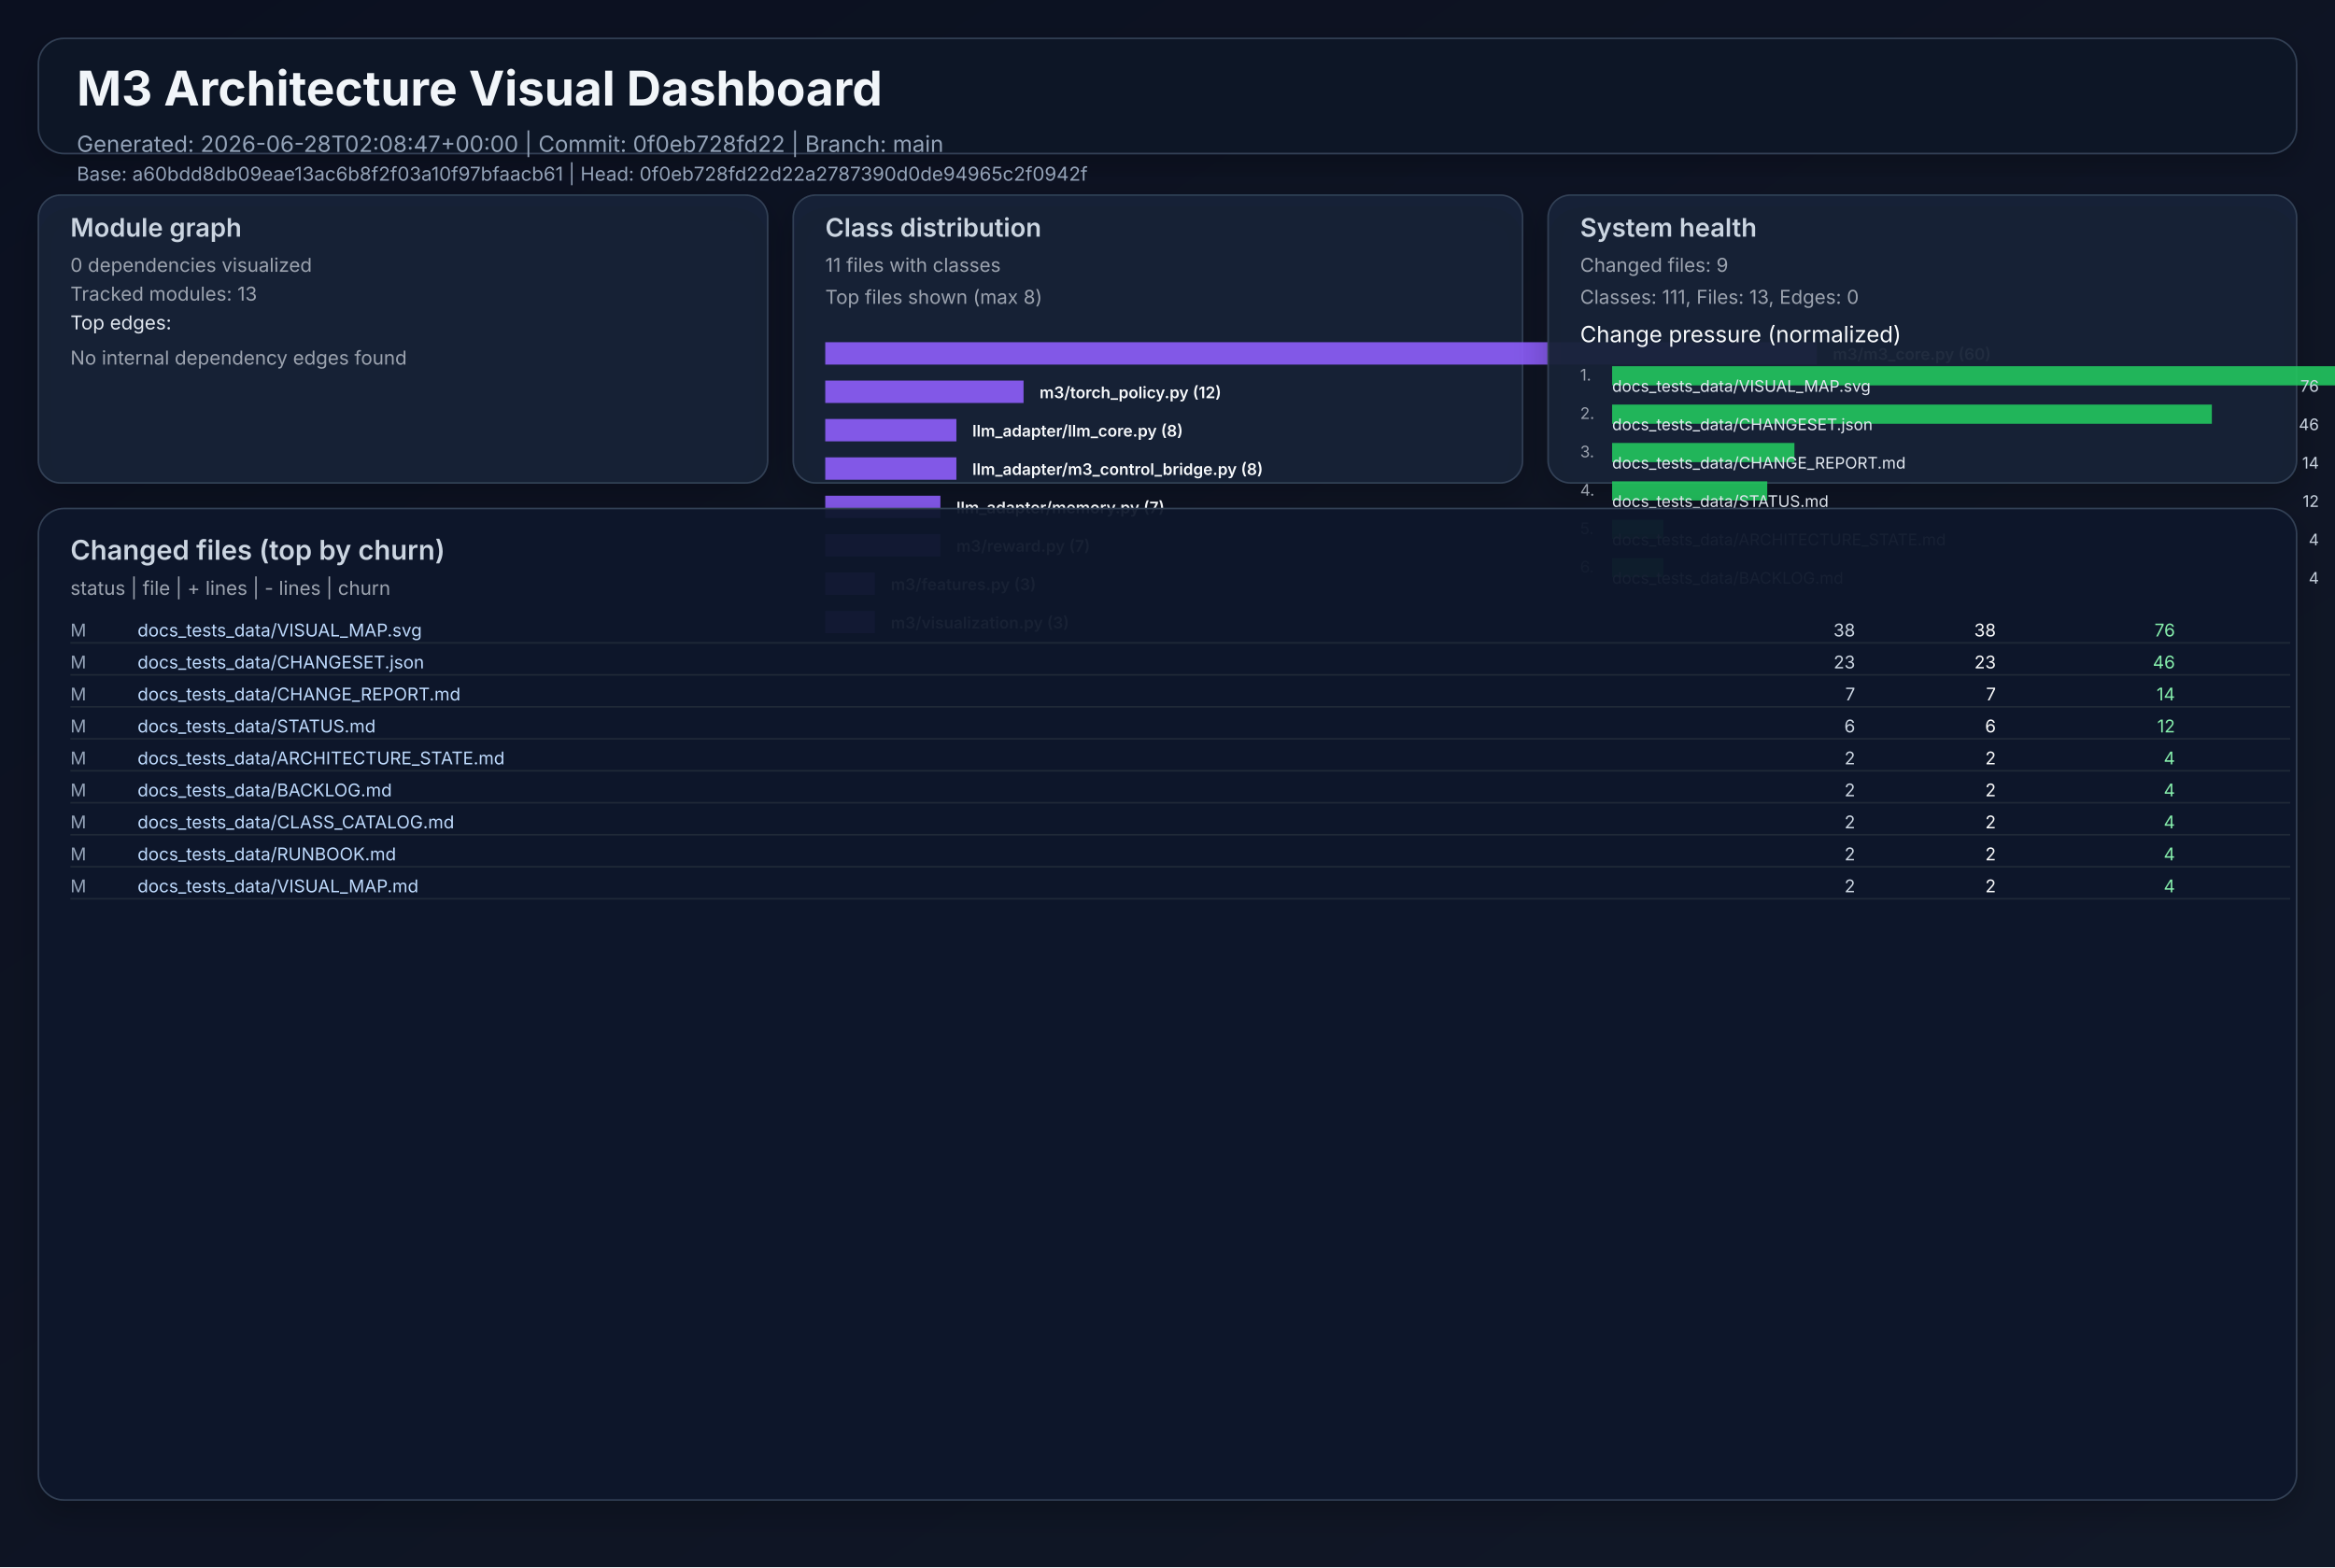
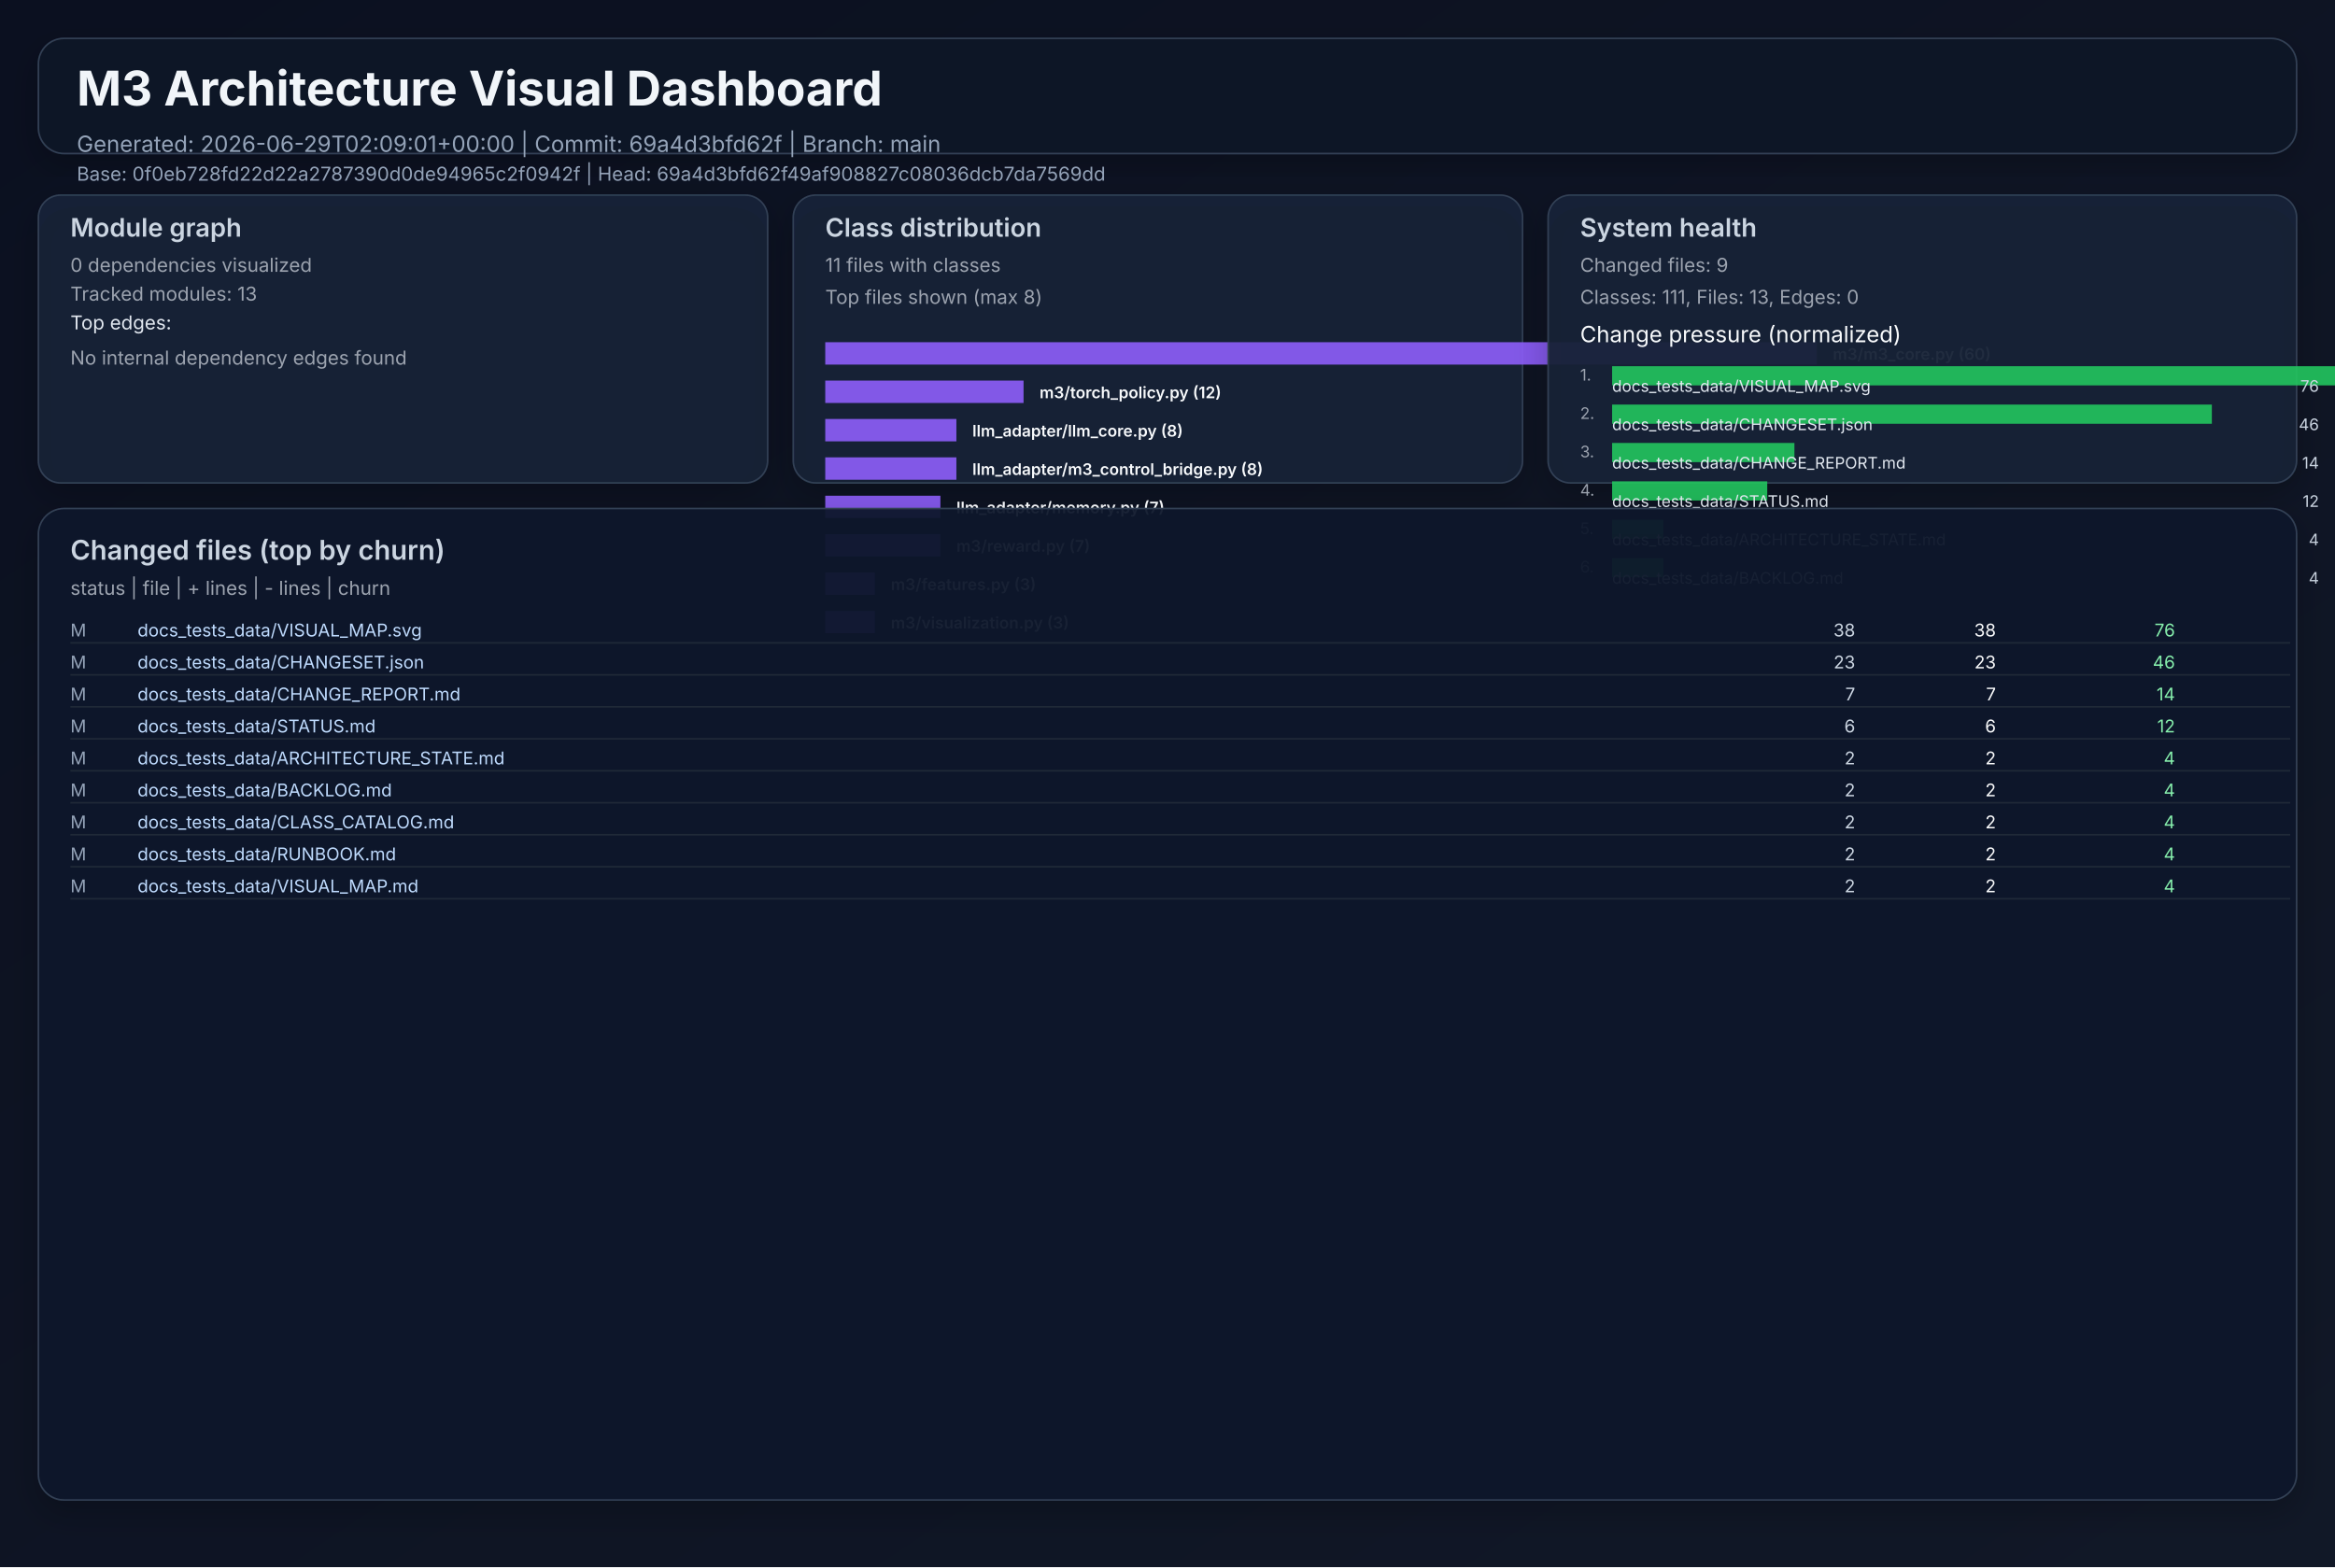
<svg xmlns="http://www.w3.org/2000/svg" width="1460" height="980" viewBox="0 0 1460 980" role="img">
  <defs>
    <linearGradient id="bg" x1="0" y1="0" x2="1" y2="1">
      <stop offset="0%" stop-color="#0b1020" />
      <stop offset="100%" stop-color="#111827" />
    </linearGradient>
    <filter id="cardShadow" x="-20%" y="-20%" width="140%" height="140%">
      <feDropShadow dx="0" dy="8" stdDeviation="10" flood-opacity="0.22" />
    </filter>
  </defs>
  <rect width="1460" height="980" fill="url(#bg)" />
  <g font-family="Inter, Arial, sans-serif">
    <rect x="24" y="24" width="1412" height="72" rx="16" fill="#111827" fill-opacity="0.94" stroke="#334155" stroke-width="1" filter="url(#cardShadow)" />
    <text x="48" y="66" fill="#f1f5f9" font-size="30" font-weight="700">M3 Architecture Visual Dashboard</text>
-     <text x="48" y="95" fill="#94a3b8" font-size="14">Generated: 2026-06-28T02:08:47+00:00  |  Commit: 0f0eb728fd22  |  Branch: main</text>
-     <text x="48" y="113" fill="#94a3b8" font-size="12">Base: a60bdd8db09eae13ac6b8f2f03a10f97bfaacb61  |  Head: 0f0eb728fd22d22a2787390d0de94965c2f0942f</text>
+     <text x="48" y="95" fill="#94a3b8" font-size="14">Generated: 2026-06-29T02:09:01+00:00  |  Commit: 69a4d3bfd62f  |  Branch: main</text>
+     <text x="48" y="113" fill="#94a3b8" font-size="12">Base: 0f0eb728fd22d22a2787390d0de94965c2f0942f  |  Head: 69a4d3bfd62f49af908827c08036dcb7da7569dd</text>
    <rect x="24" y="122" width="456" height="180" rx="14" fill="#17223a" fill-opacity="0.94" stroke="#334155" filter="url(#cardShadow)" />
    <text x="44" y="148" fill="#cbd5e1" font-size="16" font-weight="600">Module graph</text>
    <text x="44" y="170" fill="#9ca3af" font-size="12">0 dependencies visualized</text>
    <text x="44" y="188" fill="#9ca3af" font-size="12">Tracked modules: 13</text>
    <text x="44" y="206" fill="#e2e8f0" font-size="12">Top edges:</text>
    <text x="44" y="228" fill="#9ca3af" font-size="12">No internal dependency edges found</text>
    <rect x="496" y="122" width="456" height="180" rx="14" fill="#17223a" fill-opacity="0.94" stroke="#334155" filter="url(#cardShadow)" />
    <text x="516" y="148" fill="#cbd5e1" font-size="16" font-weight="600">Class distribution</text>
    <text x="516" y="170" fill="#9ca3af" font-size="12">11 files with classes</text>
    <text x="516" y="190" fill="#9ca3af" font-size="12">Top files shown (max 8)</text>
    <rect x="516" y="214" width="620" height="14" fill="#8b5cf6" opacity="0.92" />
    <text x="1146" y="225" fill="#f8fafc" font-size="10" font-weight="600">m3/m3_core.py (60)</text>
    <rect x="516" y="238" width="124" height="14" fill="#8b5cf6" opacity="0.92" />
    <text x="650" y="249" fill="#f8fafc" font-size="10" font-weight="600">m3/torch_policy.py (12)</text>
    <rect x="516" y="262" width="82" height="14" fill="#8b5cf6" opacity="0.92" />
    <text x="608" y="273" fill="#f8fafc" font-size="10" font-weight="600">llm_adapter/llm_core.py (8)</text>
    <rect x="516" y="286" width="82" height="14" fill="#8b5cf6" opacity="0.92" />
    <text x="608" y="297" fill="#f8fafc" font-size="10" font-weight="600">llm_adapter/m3_control_bridge.py (8)</text>
    <rect x="516" y="310" width="72" height="14" fill="#8b5cf6" opacity="0.92" />
    <text x="598" y="321" fill="#f8fafc" font-size="10" font-weight="600">llm_adapter/memory.py (7)</text>
    <rect x="516" y="334" width="72" height="14" fill="#8b5cf6" opacity="0.92" />
    <text x="598" y="345" fill="#f8fafc" font-size="10" font-weight="600">m3/reward.py (7)</text>
    <rect x="516" y="358" width="31" height="14" fill="#8b5cf6" opacity="0.92" />
    <text x="557" y="369" fill="#f8fafc" font-size="10" font-weight="600">m3/features.py (3)</text>
    <rect x="516" y="382" width="31" height="14" fill="#8b5cf6" opacity="0.92" />
    <text x="557" y="393" fill="#f8fafc" font-size="10" font-weight="600">m3/visualization.py (3)</text>
    <rect x="968" y="122" width="468" height="180" rx="14" fill="#17223a" fill-opacity="0.94" stroke="#334155" filter="url(#cardShadow)" />
    <text x="988" y="148" fill="#cbd5e1" font-size="16" font-weight="600">System health</text>
    <text x="988" y="170" fill="#9ca3af" font-size="12">Changed files: 9</text>
    <text x="988" y="190" fill="#9ca3af" font-size="12">Classes: 111, Files: 13, Edges: 0</text>
    <text x="988" y="214" fill="#f8fafc" font-size="14">Change pressure (normalized)</text>
    <text x="988" y="238" fill="#9ca3af" font-size="10">1.</text>
    <rect x="1008" y="229" width="620" height="12" fill="#22c55e" opacity="0.9" />
    <text x="1008" y="245" fill="#e2e8f0" font-size="10">docs_tests_data/VISUAL_MAP.svg</text>
    <text x="1450" y="245" fill="#cbd5e1" font-size="10" text-anchor="end">76</text>
    <text x="988" y="262" fill="#9ca3af" font-size="10">2.</text>
    <rect x="1008" y="253" width="375" height="12" fill="#22c55e" opacity="0.9" />
    <text x="1008" y="269" fill="#e2e8f0" font-size="10">docs_tests_data/CHANGESET.json</text>
    <text x="1450" y="269" fill="#cbd5e1" font-size="10" text-anchor="end">46</text>
    <text x="988" y="286" fill="#9ca3af" font-size="10">3.</text>
    <rect x="1008" y="277" width="114" height="12" fill="#22c55e" opacity="0.9" />
    <text x="1008" y="293" fill="#e2e8f0" font-size="10">docs_tests_data/CHANGE_REPORT.md</text>
    <text x="1450" y="293" fill="#cbd5e1" font-size="10" text-anchor="end">14</text>
    <text x="988" y="310" fill="#9ca3af" font-size="10">4.</text>
    <rect x="1008" y="301" width="97" height="12" fill="#22c55e" opacity="0.9" />
    <text x="1008" y="317" fill="#e2e8f0" font-size="10">docs_tests_data/STATUS.md</text>
    <text x="1450" y="317" fill="#cbd5e1" font-size="10" text-anchor="end">12</text>
    <text x="988" y="334" fill="#9ca3af" font-size="10">5.</text>
    <rect x="1008" y="325" width="32" height="12" fill="#22c55e" opacity="0.9" />
    <text x="1008" y="341" fill="#e2e8f0" font-size="10">docs_tests_data/ARCHITECTURE_STATE.md</text>
    <text x="1450" y="341" fill="#cbd5e1" font-size="10" text-anchor="end">4</text>
    <text x="988" y="358" fill="#9ca3af" font-size="10">6.</text>
    <rect x="1008" y="349" width="32" height="12" fill="#22c55e" opacity="0.9" />
    <text x="1008" y="365" fill="#e2e8f0" font-size="10">docs_tests_data/BACKLOG.md</text>
    <text x="1450" y="365" fill="#cbd5e1" font-size="10" text-anchor="end">4</text>
    <rect x="24" y="318" width="1412" height="620" rx="16" fill="#0f172a" fill-opacity="0.94" stroke="#334155" filter="url(#cardShadow)" />
    <text x="44" y="350" fill="#cbd5e1" font-size="17" font-weight="600">Changed files (top by churn)</text>
    <text x="44" y="372" fill="#9ca3af" font-size="12">status  |  file  | + lines  | - lines  | churn</text>
    <text x="44" y="398" fill="#94a3b8" font-size="11"> M</text>
    <text x="86" y="398" fill="#bfdbfe" font-size="11" text-anchor="start">docs_tests_data/VISUAL_MAP.svg</text>
    <text x="1160" y="398" fill="#cbd5e1" font-size="11" text-anchor="end">   38</text>
    <text x="1248" y="398" fill="#f9fafb" font-size="11" text-anchor="end">   38</text>
    <text x="1360" y="398" fill="#86efac" font-size="11" text-anchor="end">    76</text>
    <line x1="44" y1="402" x2="1432" y2="402" stroke="#1f2937" stroke-width="1" />
    <text x="44" y="418" fill="#94a3b8" font-size="11"> M</text>
    <text x="86" y="418" fill="#bfdbfe" font-size="11" text-anchor="start">docs_tests_data/CHANGESET.json</text>
    <text x="1160" y="418" fill="#cbd5e1" font-size="11" text-anchor="end">   23</text>
    <text x="1248" y="418" fill="#f9fafb" font-size="11" text-anchor="end">   23</text>
    <text x="1360" y="418" fill="#86efac" font-size="11" text-anchor="end">    46</text>
    <line x1="44" y1="422" x2="1432" y2="422" stroke="#1f2937" stroke-width="1" />
    <text x="44" y="438" fill="#94a3b8" font-size="11"> M</text>
    <text x="86" y="438" fill="#bfdbfe" font-size="11" text-anchor="start">docs_tests_data/CHANGE_REPORT.md</text>
    <text x="1160" y="438" fill="#cbd5e1" font-size="11" text-anchor="end">    7</text>
    <text x="1248" y="438" fill="#f9fafb" font-size="11" text-anchor="end">    7</text>
    <text x="1360" y="438" fill="#86efac" font-size="11" text-anchor="end">    14</text>
    <line x1="44" y1="442" x2="1432" y2="442" stroke="#1f2937" stroke-width="1" />
    <text x="44" y="458" fill="#94a3b8" font-size="11"> M</text>
    <text x="86" y="458" fill="#bfdbfe" font-size="11" text-anchor="start">docs_tests_data/STATUS.md</text>
    <text x="1160" y="458" fill="#cbd5e1" font-size="11" text-anchor="end">    6</text>
    <text x="1248" y="458" fill="#f9fafb" font-size="11" text-anchor="end">    6</text>
    <text x="1360" y="458" fill="#86efac" font-size="11" text-anchor="end">    12</text>
    <line x1="44" y1="462" x2="1432" y2="462" stroke="#1f2937" stroke-width="1" />
    <text x="44" y="478" fill="#94a3b8" font-size="11"> M</text>
    <text x="86" y="478" fill="#bfdbfe" font-size="11" text-anchor="start">docs_tests_data/ARCHITECTURE_STATE.md</text>
    <text x="1160" y="478" fill="#cbd5e1" font-size="11" text-anchor="end">    2</text>
    <text x="1248" y="478" fill="#f9fafb" font-size="11" text-anchor="end">    2</text>
    <text x="1360" y="478" fill="#86efac" font-size="11" text-anchor="end">     4</text>
    <line x1="44" y1="482" x2="1432" y2="482" stroke="#1f2937" stroke-width="1" />
    <text x="44" y="498" fill="#94a3b8" font-size="11"> M</text>
    <text x="86" y="498" fill="#bfdbfe" font-size="11" text-anchor="start">docs_tests_data/BACKLOG.md</text>
    <text x="1160" y="498" fill="#cbd5e1" font-size="11" text-anchor="end">    2</text>
    <text x="1248" y="498" fill="#f9fafb" font-size="11" text-anchor="end">    2</text>
    <text x="1360" y="498" fill="#86efac" font-size="11" text-anchor="end">     4</text>
    <line x1="44" y1="502" x2="1432" y2="502" stroke="#1f2937" stroke-width="1" />
    <text x="44" y="518" fill="#94a3b8" font-size="11"> M</text>
    <text x="86" y="518" fill="#bfdbfe" font-size="11" text-anchor="start">docs_tests_data/CLASS_CATALOG.md</text>
    <text x="1160" y="518" fill="#cbd5e1" font-size="11" text-anchor="end">    2</text>
    <text x="1248" y="518" fill="#f9fafb" font-size="11" text-anchor="end">    2</text>
    <text x="1360" y="518" fill="#86efac" font-size="11" text-anchor="end">     4</text>
    <line x1="44" y1="522" x2="1432" y2="522" stroke="#1f2937" stroke-width="1" />
    <text x="44" y="538" fill="#94a3b8" font-size="11"> M</text>
    <text x="86" y="538" fill="#bfdbfe" font-size="11" text-anchor="start">docs_tests_data/RUNBOOK.md</text>
    <text x="1160" y="538" fill="#cbd5e1" font-size="11" text-anchor="end">    2</text>
    <text x="1248" y="538" fill="#f9fafb" font-size="11" text-anchor="end">    2</text>
    <text x="1360" y="538" fill="#86efac" font-size="11" text-anchor="end">     4</text>
    <line x1="44" y1="542" x2="1432" y2="542" stroke="#1f2937" stroke-width="1" />
    <text x="44" y="558" fill="#94a3b8" font-size="11"> M</text>
    <text x="86" y="558" fill="#bfdbfe" font-size="11" text-anchor="start">docs_tests_data/VISUAL_MAP.md</text>
    <text x="1160" y="558" fill="#cbd5e1" font-size="11" text-anchor="end">    2</text>
    <text x="1248" y="558" fill="#f9fafb" font-size="11" text-anchor="end">    2</text>
    <text x="1360" y="558" fill="#86efac" font-size="11" text-anchor="end">     4</text>
    <line x1="44" y1="562" x2="1432" y2="562" stroke="#1f2937" stroke-width="1" />
  </g>
</svg>
